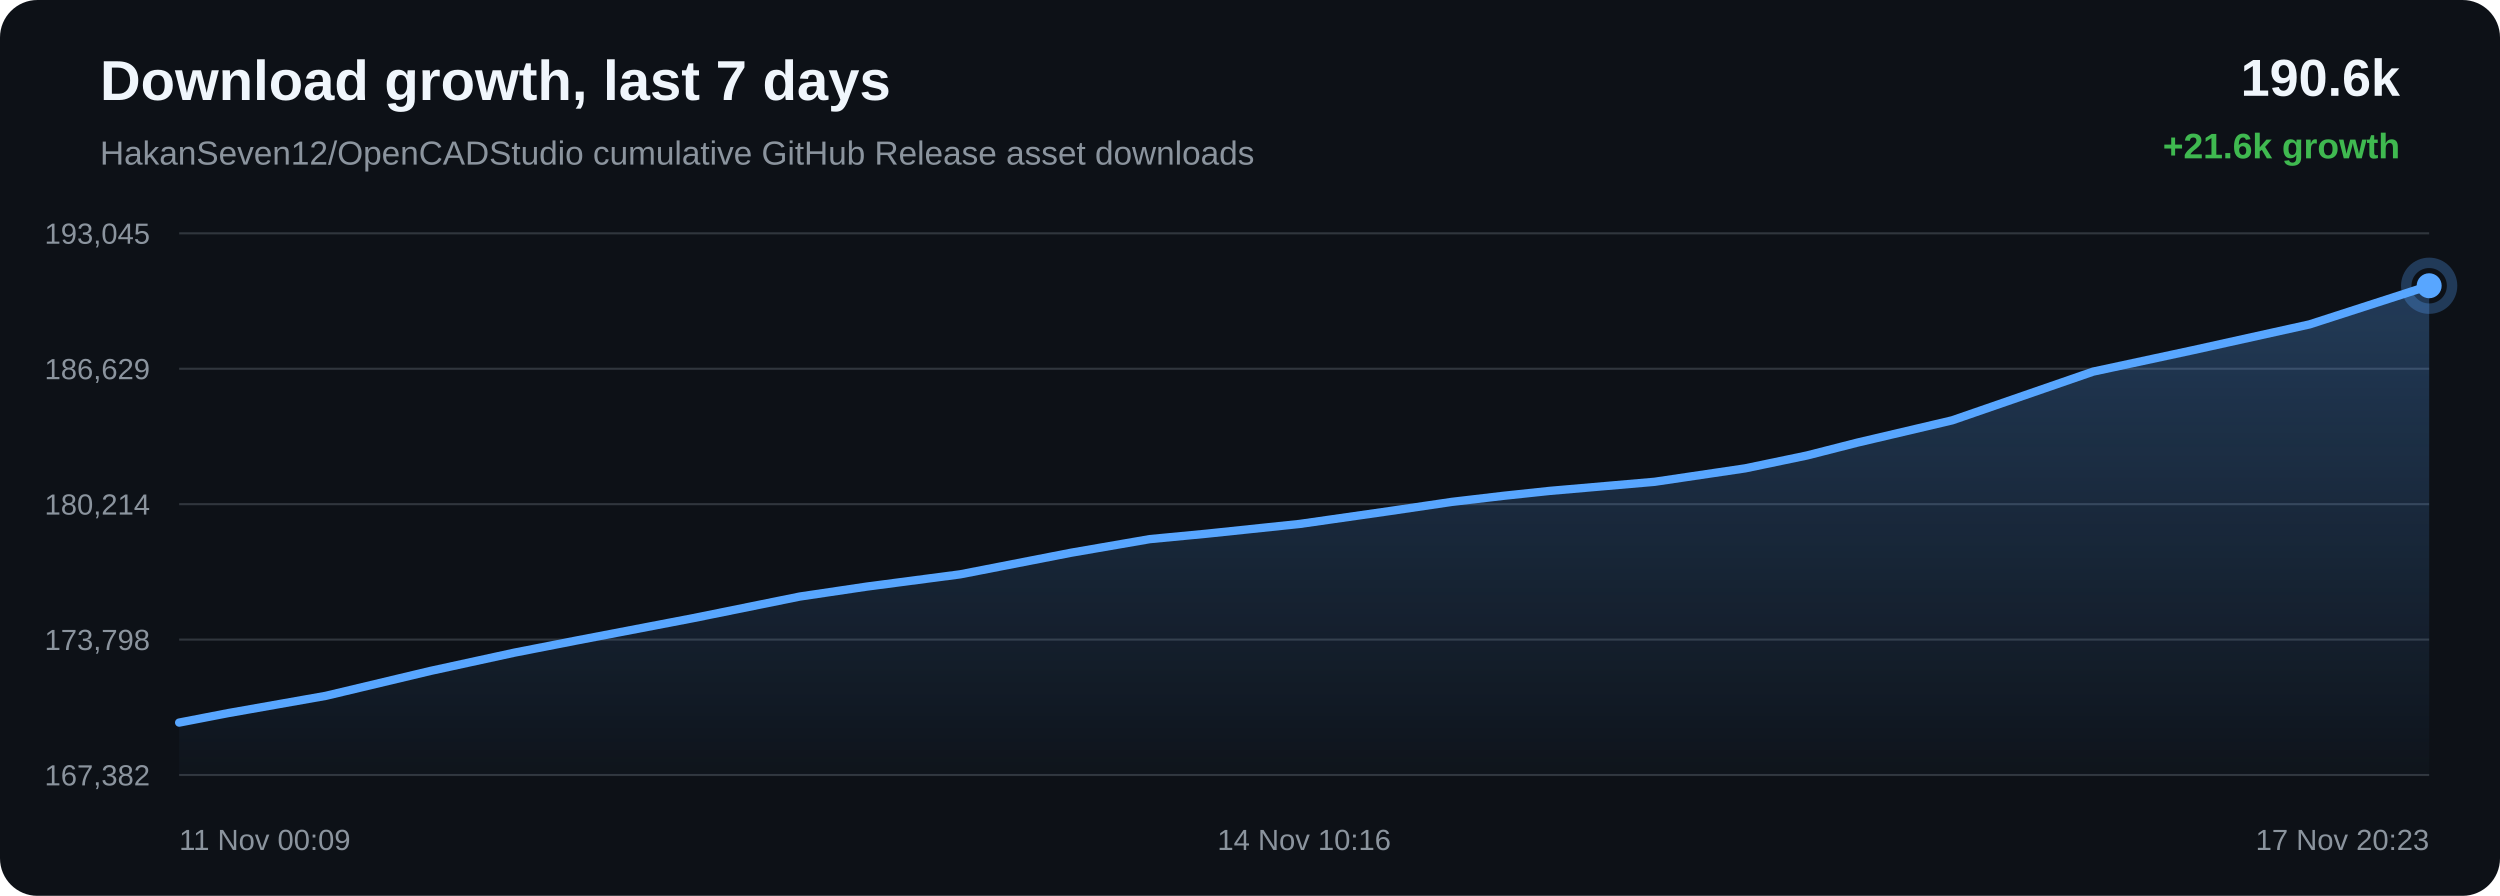
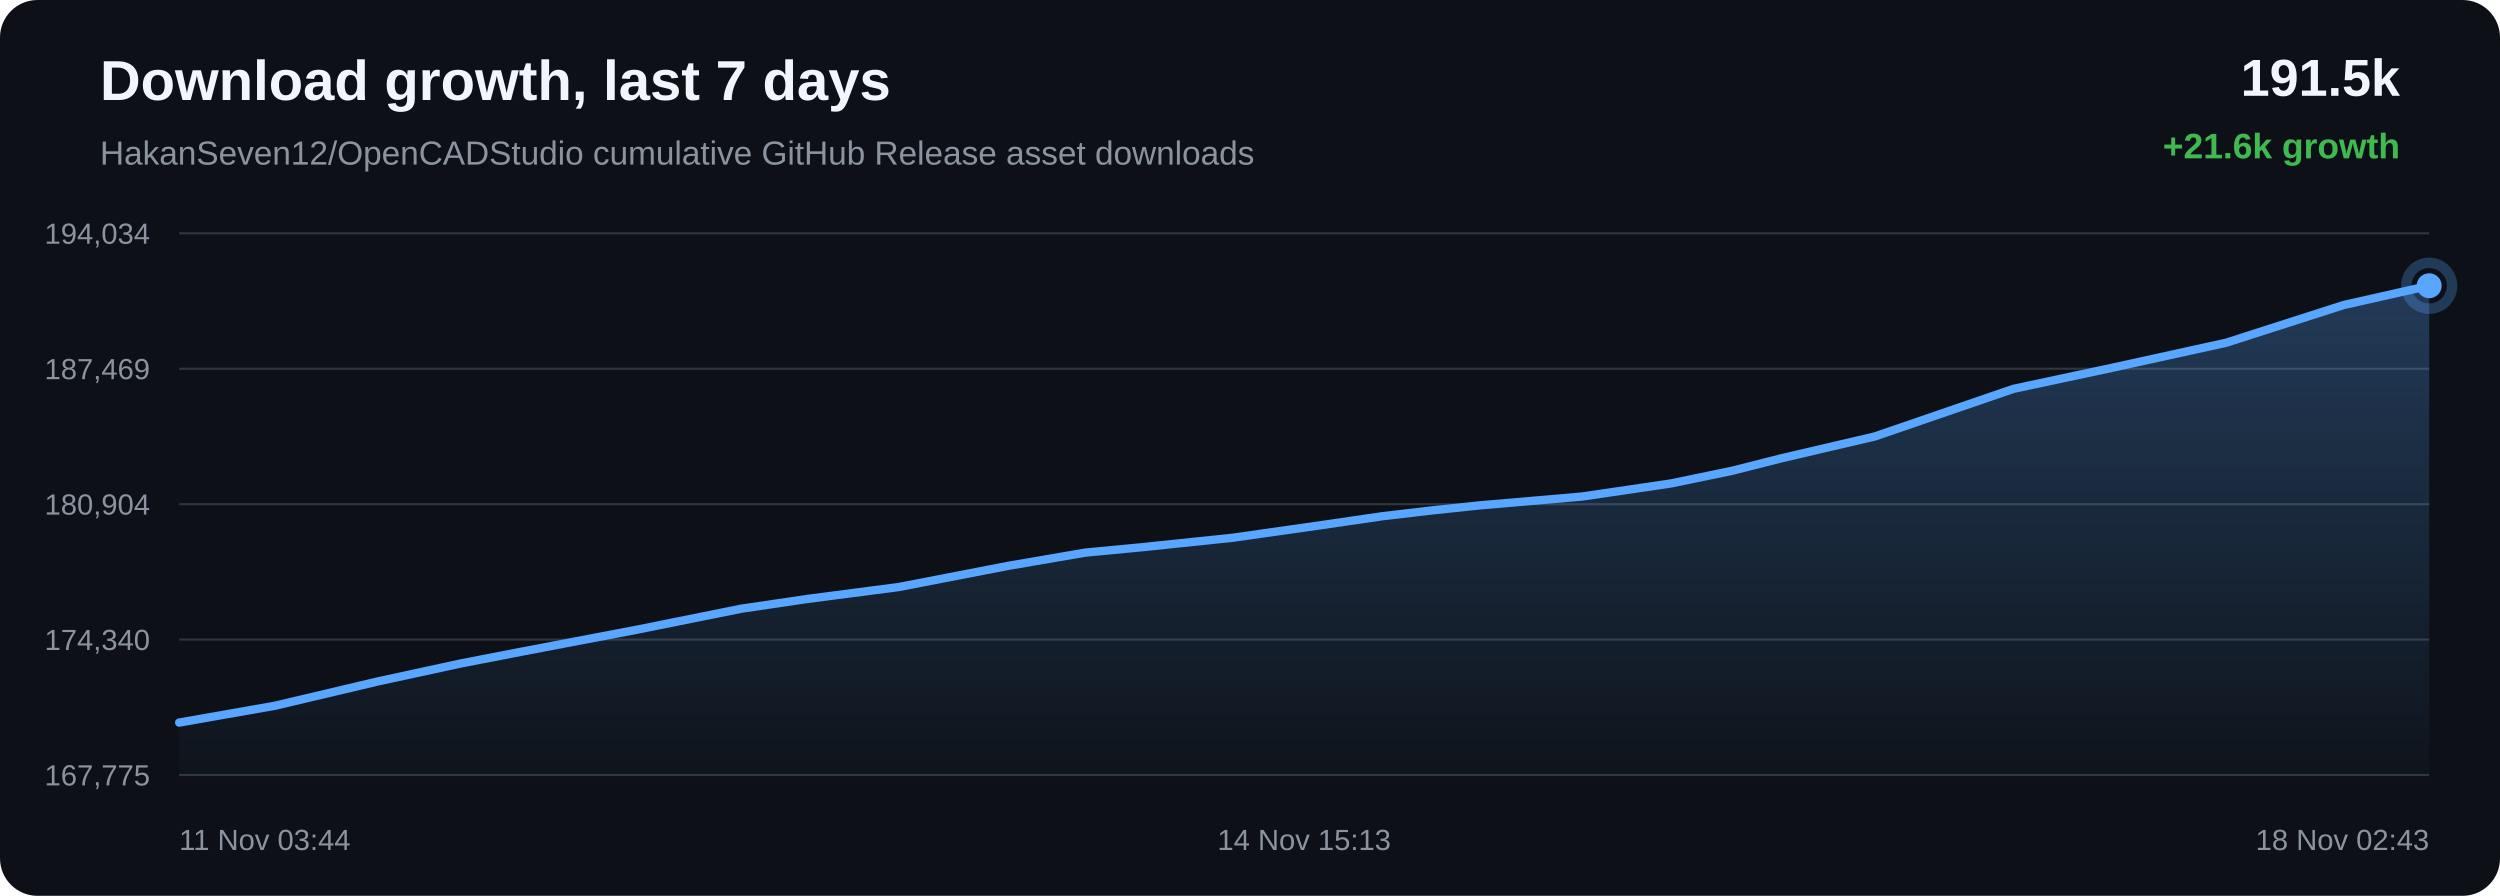
<svg xmlns="http://www.w3.org/2000/svg" width="1200" height="430" viewBox="0 0 1200 430">
  <defs>
    <linearGradient id="area" x1="0" x2="0" y1="0" y2="1">
      <stop offset="0%" stop-color="#58a6ff" stop-opacity="0.28" />
      <stop offset="100%" stop-color="#58a6ff" stop-opacity="0.02" />
    </linearGradient>
  </defs>
  <rect width="100%" height="100%" rx="18" fill="#0d1117" />
  <text x="48" y="48" fill="#f0f6fc" font-family="Arial, sans-serif" font-size="27" font-weight="700">Download growth, last 7 days</text>
  <text x="48" y="79" fill="#8b949e" font-family="Arial, sans-serif" font-size="16">HakanSeven12/OpenCADStudio cumulative GitHub Release asset downloads</text>
-   <text x="1152" y="46" text-anchor="end" fill="#f0f6fc" font-family="Arial, sans-serif" font-size="25" font-weight="700">190.6k</text>
+   <text x="1152" y="46" text-anchor="end" fill="#f0f6fc" font-family="Arial, sans-serif" font-size="25" font-weight="700">191.5k</text>
  <text x="1152" y="76" text-anchor="end" fill="#3fb950" font-family="Arial, sans-serif" font-size="17" font-weight="700">+21.6k growth</text>
  <line x1="86" y1="112.00" x2="1166" y2="112.00" stroke="#30363d" stroke-width="1" />
  <line x1="86" y1="177.00" x2="1166" y2="177.00" stroke="#30363d" stroke-width="1" />
  <line x1="86" y1="242.00" x2="1166" y2="242.00" stroke="#30363d" stroke-width="1" />
  <line x1="86" y1="307.00" x2="1166" y2="307.00" stroke="#30363d" stroke-width="1" />
  <line x1="86" y1="372.00" x2="1166" y2="372.00" stroke="#30363d" stroke-width="1" />
-   <text x="72" y="117.00" text-anchor="end" fill="#8b949e" font-family="Arial, sans-serif" font-size="14">193,045</text>
-   <text x="72" y="182.00" text-anchor="end" fill="#8b949e" font-family="Arial, sans-serif" font-size="14">186,629</text>
-   <text x="72" y="247.00" text-anchor="end" fill="#8b949e" font-family="Arial, sans-serif" font-size="14">180,214</text>
-   <text x="72" y="312.00" text-anchor="end" fill="#8b949e" font-family="Arial, sans-serif" font-size="14">173,798</text>
-   <text x="72" y="377.00" text-anchor="end" fill="#8b949e" font-family="Arial, sans-serif" font-size="14">167,382</text>
-   <path d="M 86.00 346.84 L 109.62 342.27 L 156.45 333.99 L 206.57 322.05 L 246.97 313.26 L 277.00 307.39 L 332.88 296.68 L 383.91 286.34 L 416.02 281.57 L 460.89 275.68 L 514.22 265.29 L 551.88 258.78 L 579.32 256.16 L 623.85 251.49 L 667.24 245.28 L 696.91 240.90 L 721.72 237.98 L 743.86 235.63 L 794.21 231.26 L 837.70 224.81 L 867.40 218.62 L 891.56 212.45 L 937.08 201.75 L 1004.72 178.37 L 1052.68 168.07 L 1108.57 155.71 L 1166.00 137.16 L 1166.00 372.00 L 86.00 372.00 Z" fill="url(#area)" />
-   <path d="M 86.00 346.84 L 109.62 342.27 L 156.45 333.99 L 206.57 322.05 L 246.97 313.26 L 277.00 307.39 L 332.88 296.68 L 383.91 286.34 L 416.02 281.57 L 460.89 275.68 L 514.22 265.29 L 551.88 258.78 L 579.32 256.16 L 623.85 251.49 L 667.24 245.28 L 696.91 240.90 L 721.72 237.98 L 743.86 235.63 L 794.21 231.26 L 837.70 224.81 L 867.40 218.62 L 891.56 212.45 L 937.08 201.75 L 1004.72 178.37 L 1052.68 168.07 L 1108.57 155.71 L 1166.00 137.16" fill="none" stroke="#58a6ff" stroke-width="4" stroke-linecap="round" stroke-linejoin="round" />
+   <text x="72" y="117.00" text-anchor="end" fill="#8b949e" font-family="Arial, sans-serif" font-size="14">194,034</text>
+   <text x="72" y="182.00" text-anchor="end" fill="#8b949e" font-family="Arial, sans-serif" font-size="14">187,469</text>
+   <text x="72" y="247.00" text-anchor="end" fill="#8b949e" font-family="Arial, sans-serif" font-size="14">180,904</text>
+   <text x="72" y="312.00" text-anchor="end" fill="#8b949e" font-family="Arial, sans-serif" font-size="14">174,340</text>
+   <text x="72" y="377.00" text-anchor="end" fill="#8b949e" font-family="Arial, sans-serif" font-size="14">167,775</text>
+   <path d="M 86.00 346.84 L 132.06 338.74 L 181.36 327.08 L 221.09 318.48 L 250.63 312.75 L 305.59 302.28 L 355.79 292.18 L 387.37 287.51 L 431.50 281.76 L 483.96 271.60 L 521.00 265.24 L 547.99 262.68 L 591.78 258.11 L 634.46 252.04 L 663.64 247.77 L 688.05 244.92 L 709.83 242.62 L 759.35 238.34 L 802.12 232.04 L 831.34 225.99 L 855.10 219.96 L 899.87 209.51 L 966.40 186.66 L 1013.57 176.59 L 1068.55 164.51 L 1125.03 146.38 L 1166.00 137.16 L 1166.00 372.00 L 86.00 372.00 Z" fill="url(#area)" />
+   <path d="M 86.00 346.84 L 132.06 338.74 L 181.36 327.08 L 221.09 318.48 L 250.63 312.75 L 305.59 302.28 L 355.79 292.18 L 387.37 287.51 L 431.50 281.76 L 483.96 271.60 L 521.00 265.24 L 547.99 262.68 L 591.78 258.11 L 634.46 252.04 L 663.64 247.77 L 688.05 244.92 L 709.83 242.62 L 759.35 238.34 L 802.12 232.04 L 831.34 225.99 L 855.10 219.96 L 899.87 209.51 L 966.40 186.66 L 1013.57 176.59 L 1068.55 164.51 L 1125.03 146.38 L 1166.00 137.16" fill="none" stroke="#58a6ff" stroke-width="4" stroke-linecap="round" stroke-linejoin="round" />
  <circle cx="1166.00" cy="137.16" r="6" fill="#58a6ff" />
  <circle cx="1166.00" cy="137.16" r="11" fill="none" stroke="#58a6ff" stroke-opacity="0.28" stroke-width="5" />
-   <text x="86.00" y="408" text-anchor="start" fill="#8b949e" font-family="Arial, sans-serif" font-size="14">11 Nov 00:09</text>
-   <text x="626.00" y="408" text-anchor="middle" fill="#8b949e" font-family="Arial, sans-serif" font-size="14">14 Nov 10:16</text>
-   <text x="1166.00" y="408" text-anchor="end" fill="#8b949e" font-family="Arial, sans-serif" font-size="14">17 Nov 20:23</text>
+   <text x="86.00" y="408" text-anchor="start" fill="#8b949e" font-family="Arial, sans-serif" font-size="14">11 Nov 03:44</text>
+   <text x="626.00" y="408" text-anchor="middle" fill="#8b949e" font-family="Arial, sans-serif" font-size="14">14 Nov 15:13</text>
+   <text x="1166.00" y="408" text-anchor="end" fill="#8b949e" font-family="Arial, sans-serif" font-size="14">18 Nov 02:43</text>
</svg>
